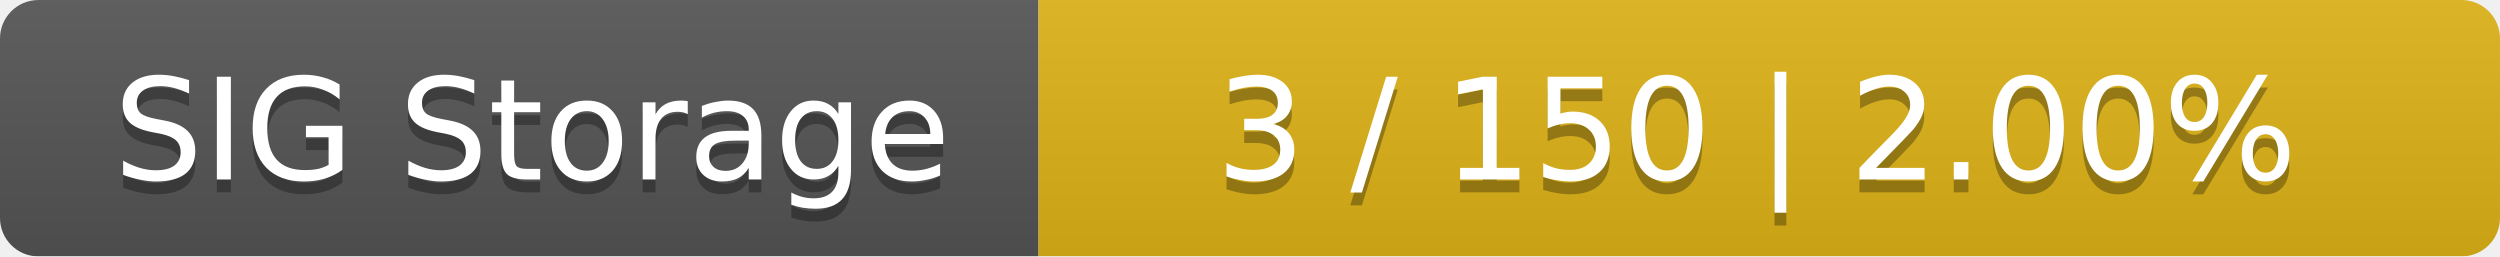
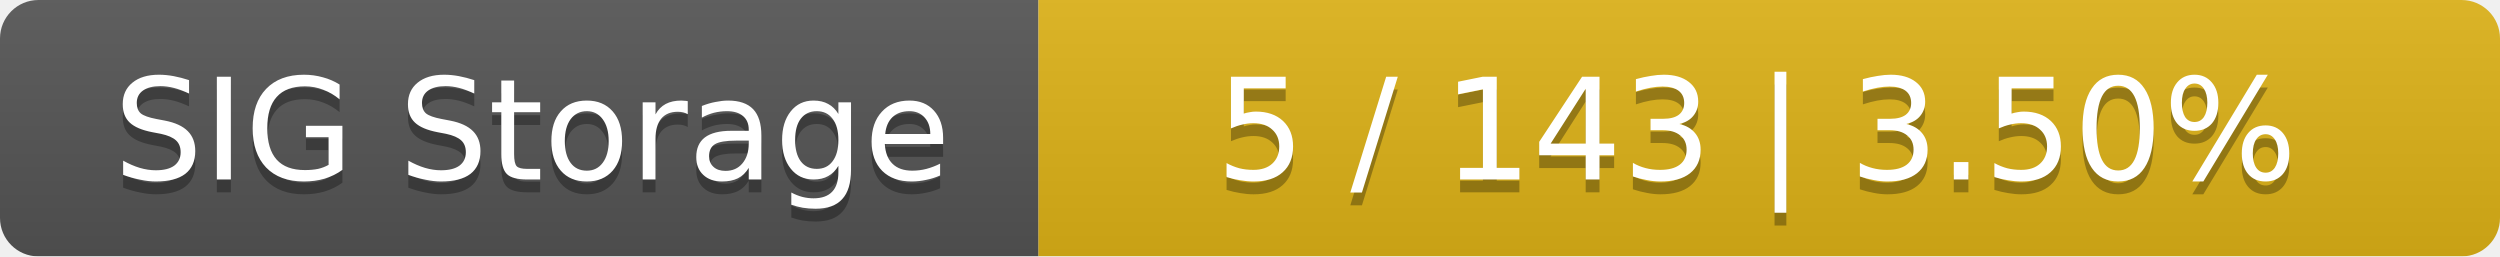
<svg xmlns="http://www.w3.org/2000/svg" width="195" height="20">
  <linearGradient id="smooth" x2="0" y2="100%">
    <stop offset="0" stop-color="#bbb" stop-opacity=".1" />
    <stop offset="1" stop-opacity=".1" />
  </linearGradient>
  <mask id="round">
    <rect width="195" height="20" rx="3" fill="#fff" />
  </mask>
  <g mask="url(#round)">
    <rect width="81" height="20" fill="#555" />
    <rect x="81" width="114" height="20" fill="#dfb317" />
    <rect width="195" height="20" fill="url(#smooth)" />
  </g>
  <g fill="#fff" text-anchor="middle" font-family="DejaVu Sans,Verdana,Geneva,sans-serif" font-size="11">
    <text x="41.5" y="15" fill="#010101" fill-opacity=".3">SIG Storage</text>
    <text x="41.5" y="14">SIG Storage</text>
-     <text x="137" y="15" fill="#010101" fill-opacity=".3">3 / 150    |    2.00%</text>
-     <text x="137" y="14">3 / 150    |    2.00%</text>
+     <text x="137" y="15" fill="#010101" fill-opacity=".3">5 / 143    |    3.50%</text>
+     <text x="137" y="14">5 / 143    |    3.50%</text>
  </g>
</svg>
